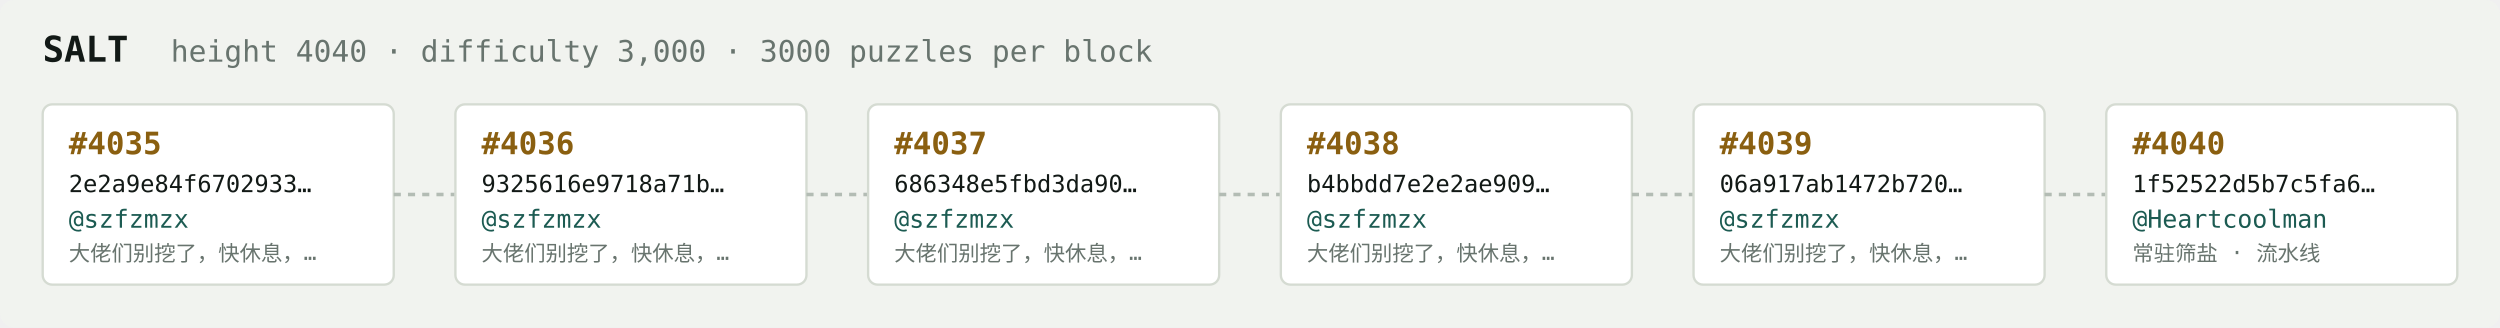
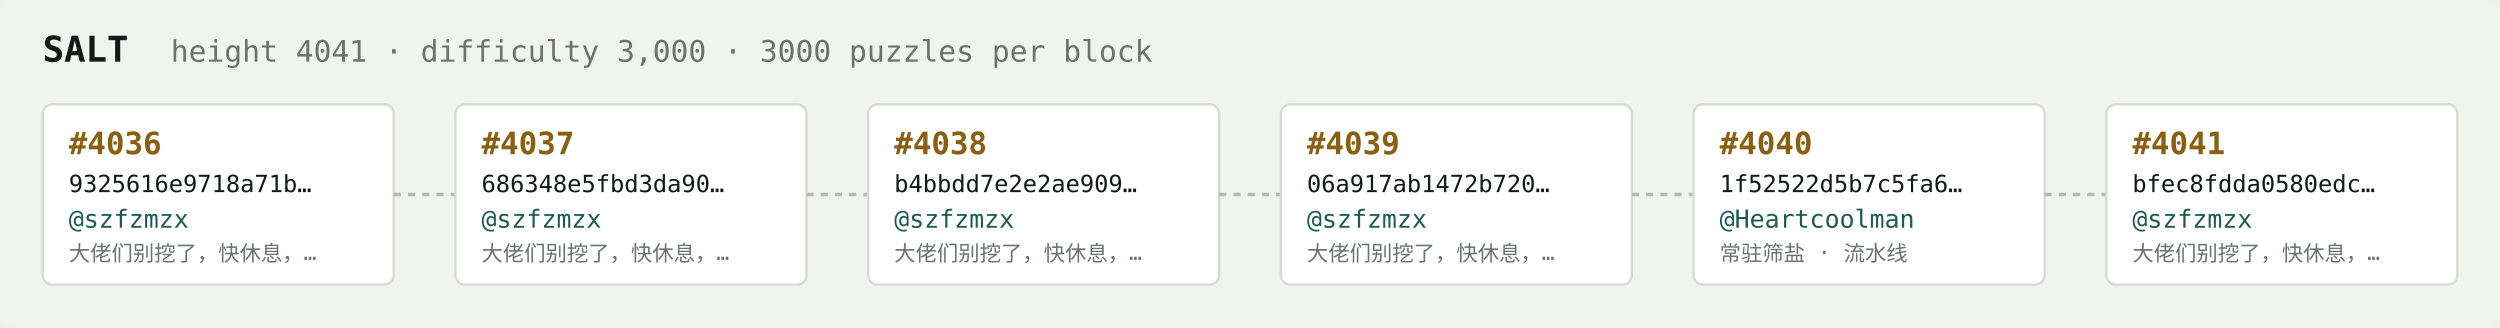
<svg xmlns="http://www.w3.org/2000/svg" width="1054" height="138" viewBox="0 0 1054 138" font-family="ui-monospace,SFMono-Regular,Menlo,monospace">
  <rect fill="#f1f3ef" width="1054" height="138" rx="6" />
  <text x="18" y="26" fill="#121916" font-size="15" font-weight="700">SALT</text>
-   <text x="72" y="26" fill="#68746e" font-size="12.5">height 4040 · difficulty 3,000 · 3000 puzzles per block</text>
+   <text x="72" y="26" fill="#68746e" font-size="12.5">height 4041 · difficulty 3,000 · 3000 puzzles per block</text>
  <rect x="18" y="44" width="148" height="76" rx="4" fill="#ffffff" stroke="#d5dbd2" stroke-width="1" />
-   <text x="29" y="65" fill="#8a5f10" font-size="13" font-weight="700">#4035</text>
-   <text x="29" y="81" fill="#121916" font-size="10">2e2a9e84f6702933…</text>
+   <text x="29" y="65" fill="#8a5f10" font-size="13" font-weight="700">#4036</text>
+   <text x="29" y="81" fill="#121916" font-size="10">9325616e9718a71b…</text>
  <text x="29" y="96" fill="#1c5b52" font-size="10.5">@szfzmzx</text>
  <text x="29" y="110" fill="#68746e" font-size="9">大佬们别挖了，快休息，…</text>
  <line x1="166" y1="82.0" x2="192" y2="82.0" stroke="#b3bcb4" stroke-width="1.5" stroke-dasharray="3 3" />
  <rect x="192" y="44" width="148" height="76" rx="4" fill="#ffffff" stroke="#d5dbd2" stroke-width="1" />
-   <text x="203" y="65" fill="#8a5f10" font-size="13" font-weight="700">#4036</text>
-   <text x="203" y="81" fill="#121916" font-size="10">9325616e9718a71b…</text>
+   <text x="203" y="65" fill="#8a5f10" font-size="13" font-weight="700">#4037</text>
+   <text x="203" y="81" fill="#121916" font-size="10">686348e5fbd3da90…</text>
  <text x="203" y="96" fill="#1c5b52" font-size="10.5">@szfzmzx</text>
  <text x="203" y="110" fill="#68746e" font-size="9">大佬们别挖了，快休息，…</text>
  <line x1="340" y1="82.0" x2="366" y2="82.0" stroke="#b3bcb4" stroke-width="1.5" stroke-dasharray="3 3" />
  <rect x="366" y="44" width="148" height="76" rx="4" fill="#ffffff" stroke="#d5dbd2" stroke-width="1" />
-   <text x="377" y="65" fill="#8a5f10" font-size="13" font-weight="700">#4037</text>
-   <text x="377" y="81" fill="#121916" font-size="10">686348e5fbd3da90…</text>
+   <text x="377" y="65" fill="#8a5f10" font-size="13" font-weight="700">#4038</text>
+   <text x="377" y="81" fill="#121916" font-size="10">b4bbdd7e2e2ae909…</text>
  <text x="377" y="96" fill="#1c5b52" font-size="10.5">@szfzmzx</text>
  <text x="377" y="110" fill="#68746e" font-size="9">大佬们别挖了，快休息，…</text>
  <line x1="514" y1="82.0" x2="540" y2="82.0" stroke="#b3bcb4" stroke-width="1.5" stroke-dasharray="3 3" />
  <rect x="540" y="44" width="148" height="76" rx="4" fill="#ffffff" stroke="#d5dbd2" stroke-width="1" />
-   <text x="551" y="65" fill="#8a5f10" font-size="13" font-weight="700">#4038</text>
-   <text x="551" y="81" fill="#121916" font-size="10">b4bbdd7e2e2ae909…</text>
+   <text x="551" y="65" fill="#8a5f10" font-size="13" font-weight="700">#4039</text>
+   <text x="551" y="81" fill="#121916" font-size="10">06a917ab1472b720…</text>
  <text x="551" y="96" fill="#1c5b52" font-size="10.5">@szfzmzx</text>
  <text x="551" y="110" fill="#68746e" font-size="9">大佬们别挖了，快休息，…</text>
  <line x1="688" y1="82.0" x2="714" y2="82.0" stroke="#b3bcb4" stroke-width="1.5" stroke-dasharray="3 3" />
  <rect x="714" y="44" width="148" height="76" rx="4" fill="#ffffff" stroke="#d5dbd2" stroke-width="1" />
-   <text x="725" y="65" fill="#8a5f10" font-size="13" font-weight="700">#4039</text>
-   <text x="725" y="81" fill="#121916" font-size="10">06a917ab1472b720…</text>
-   <text x="725" y="96" fill="#1c5b52" font-size="10.5">@szfzmzx</text>
-   <text x="725" y="110" fill="#68746e" font-size="9">大佬们别挖了，快休息，…</text>
+   <text x="725" y="65" fill="#8a5f10" font-size="13" font-weight="700">#4040</text>
+   <text x="725" y="81" fill="#121916" font-size="10">1f52522d5b7c5fa6…</text>
+   <text x="725" y="96" fill="#1c5b52" font-size="10.5">@Heartcoolman</text>
+   <text x="725" y="110" fill="#68746e" font-size="9">常驻筛盐 · 流水线</text>
  <line x1="862" y1="82.0" x2="888" y2="82.0" stroke="#b3bcb4" stroke-width="1.5" stroke-dasharray="3 3" />
  <rect x="888" y="44" width="148" height="76" rx="4" fill="#ffffff" stroke="#d5dbd2" stroke-width="1" />
-   <text x="899" y="65" fill="#8a5f10" font-size="13" font-weight="700">#4040</text>
-   <text x="899" y="81" fill="#121916" font-size="10">1f52522d5b7c5fa6…</text>
-   <text x="899" y="96" fill="#1c5b52" font-size="10.5">@Heartcoolman</text>
-   <text x="899" y="110" fill="#68746e" font-size="9">常驻筛盐 · 流水线</text>
+   <text x="899" y="65" fill="#8a5f10" font-size="13" font-weight="700">#4041</text>
+   <text x="899" y="81" fill="#121916" font-size="10">bfec8fdda0580edc…</text>
+   <text x="899" y="96" fill="#1c5b52" font-size="10.5">@szfzmzx</text>
+   <text x="899" y="110" fill="#68746e" font-size="9">大佬们别挖了，快休息，…</text>
</svg>
